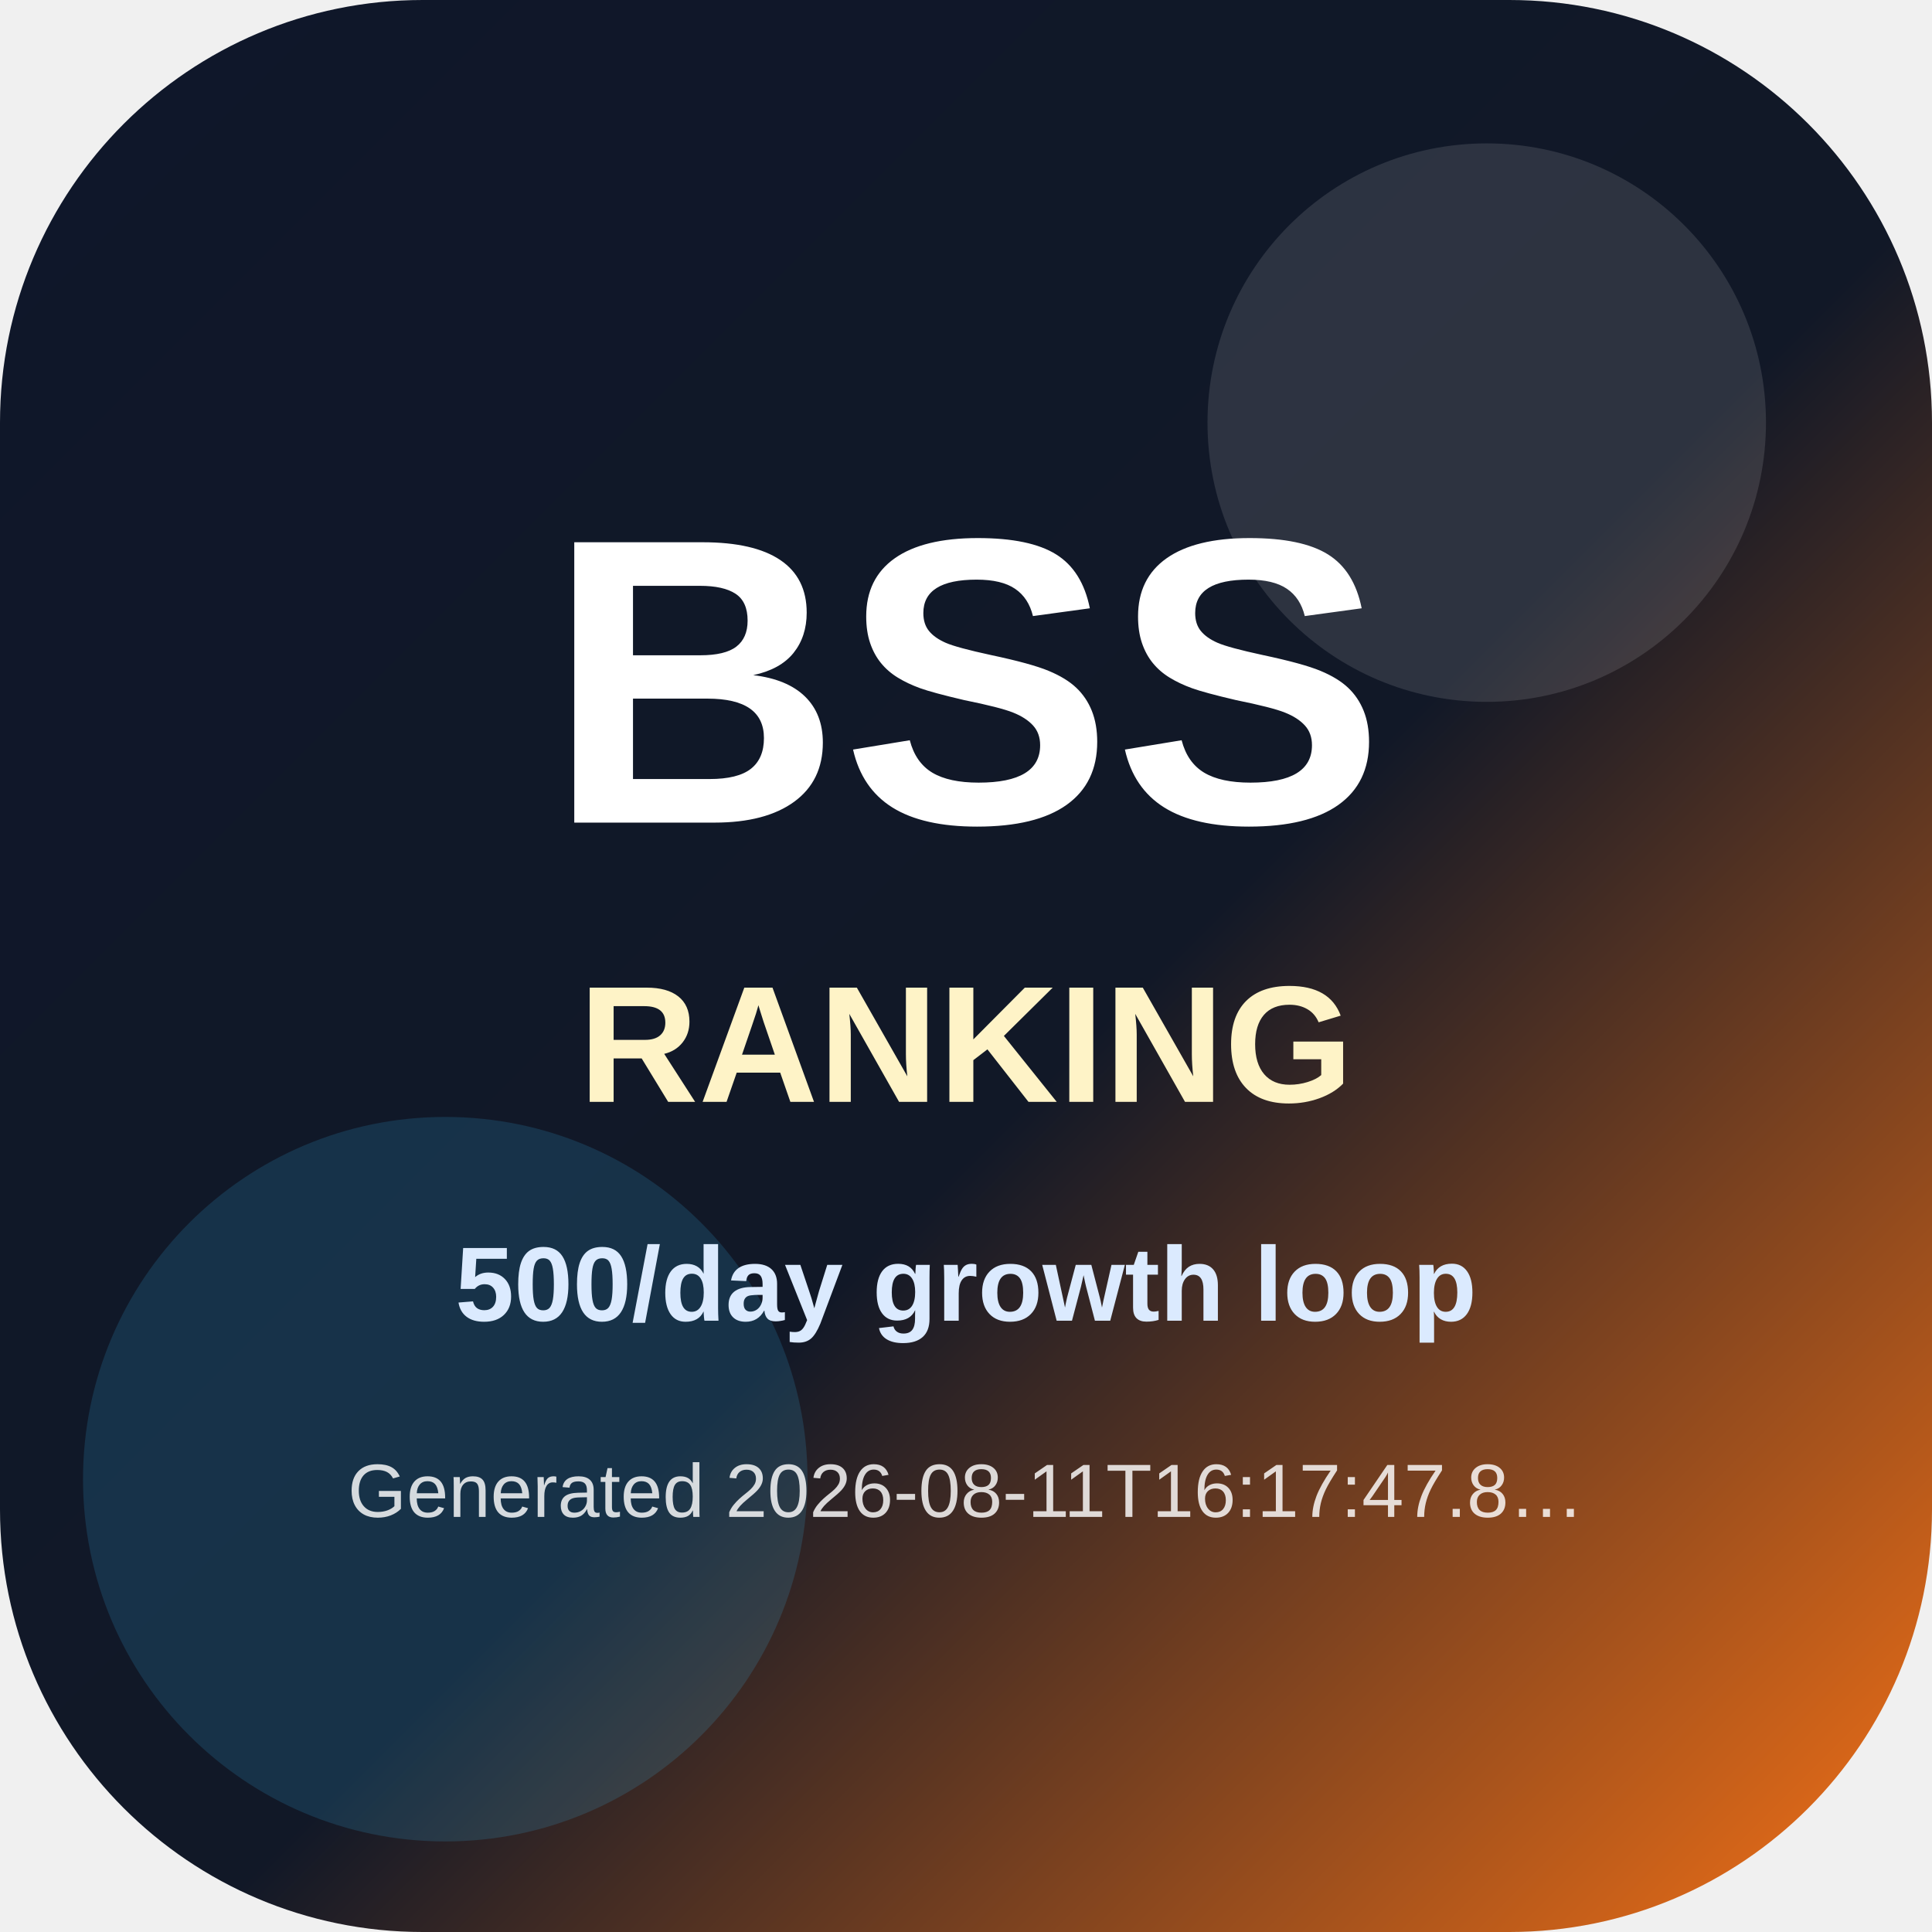
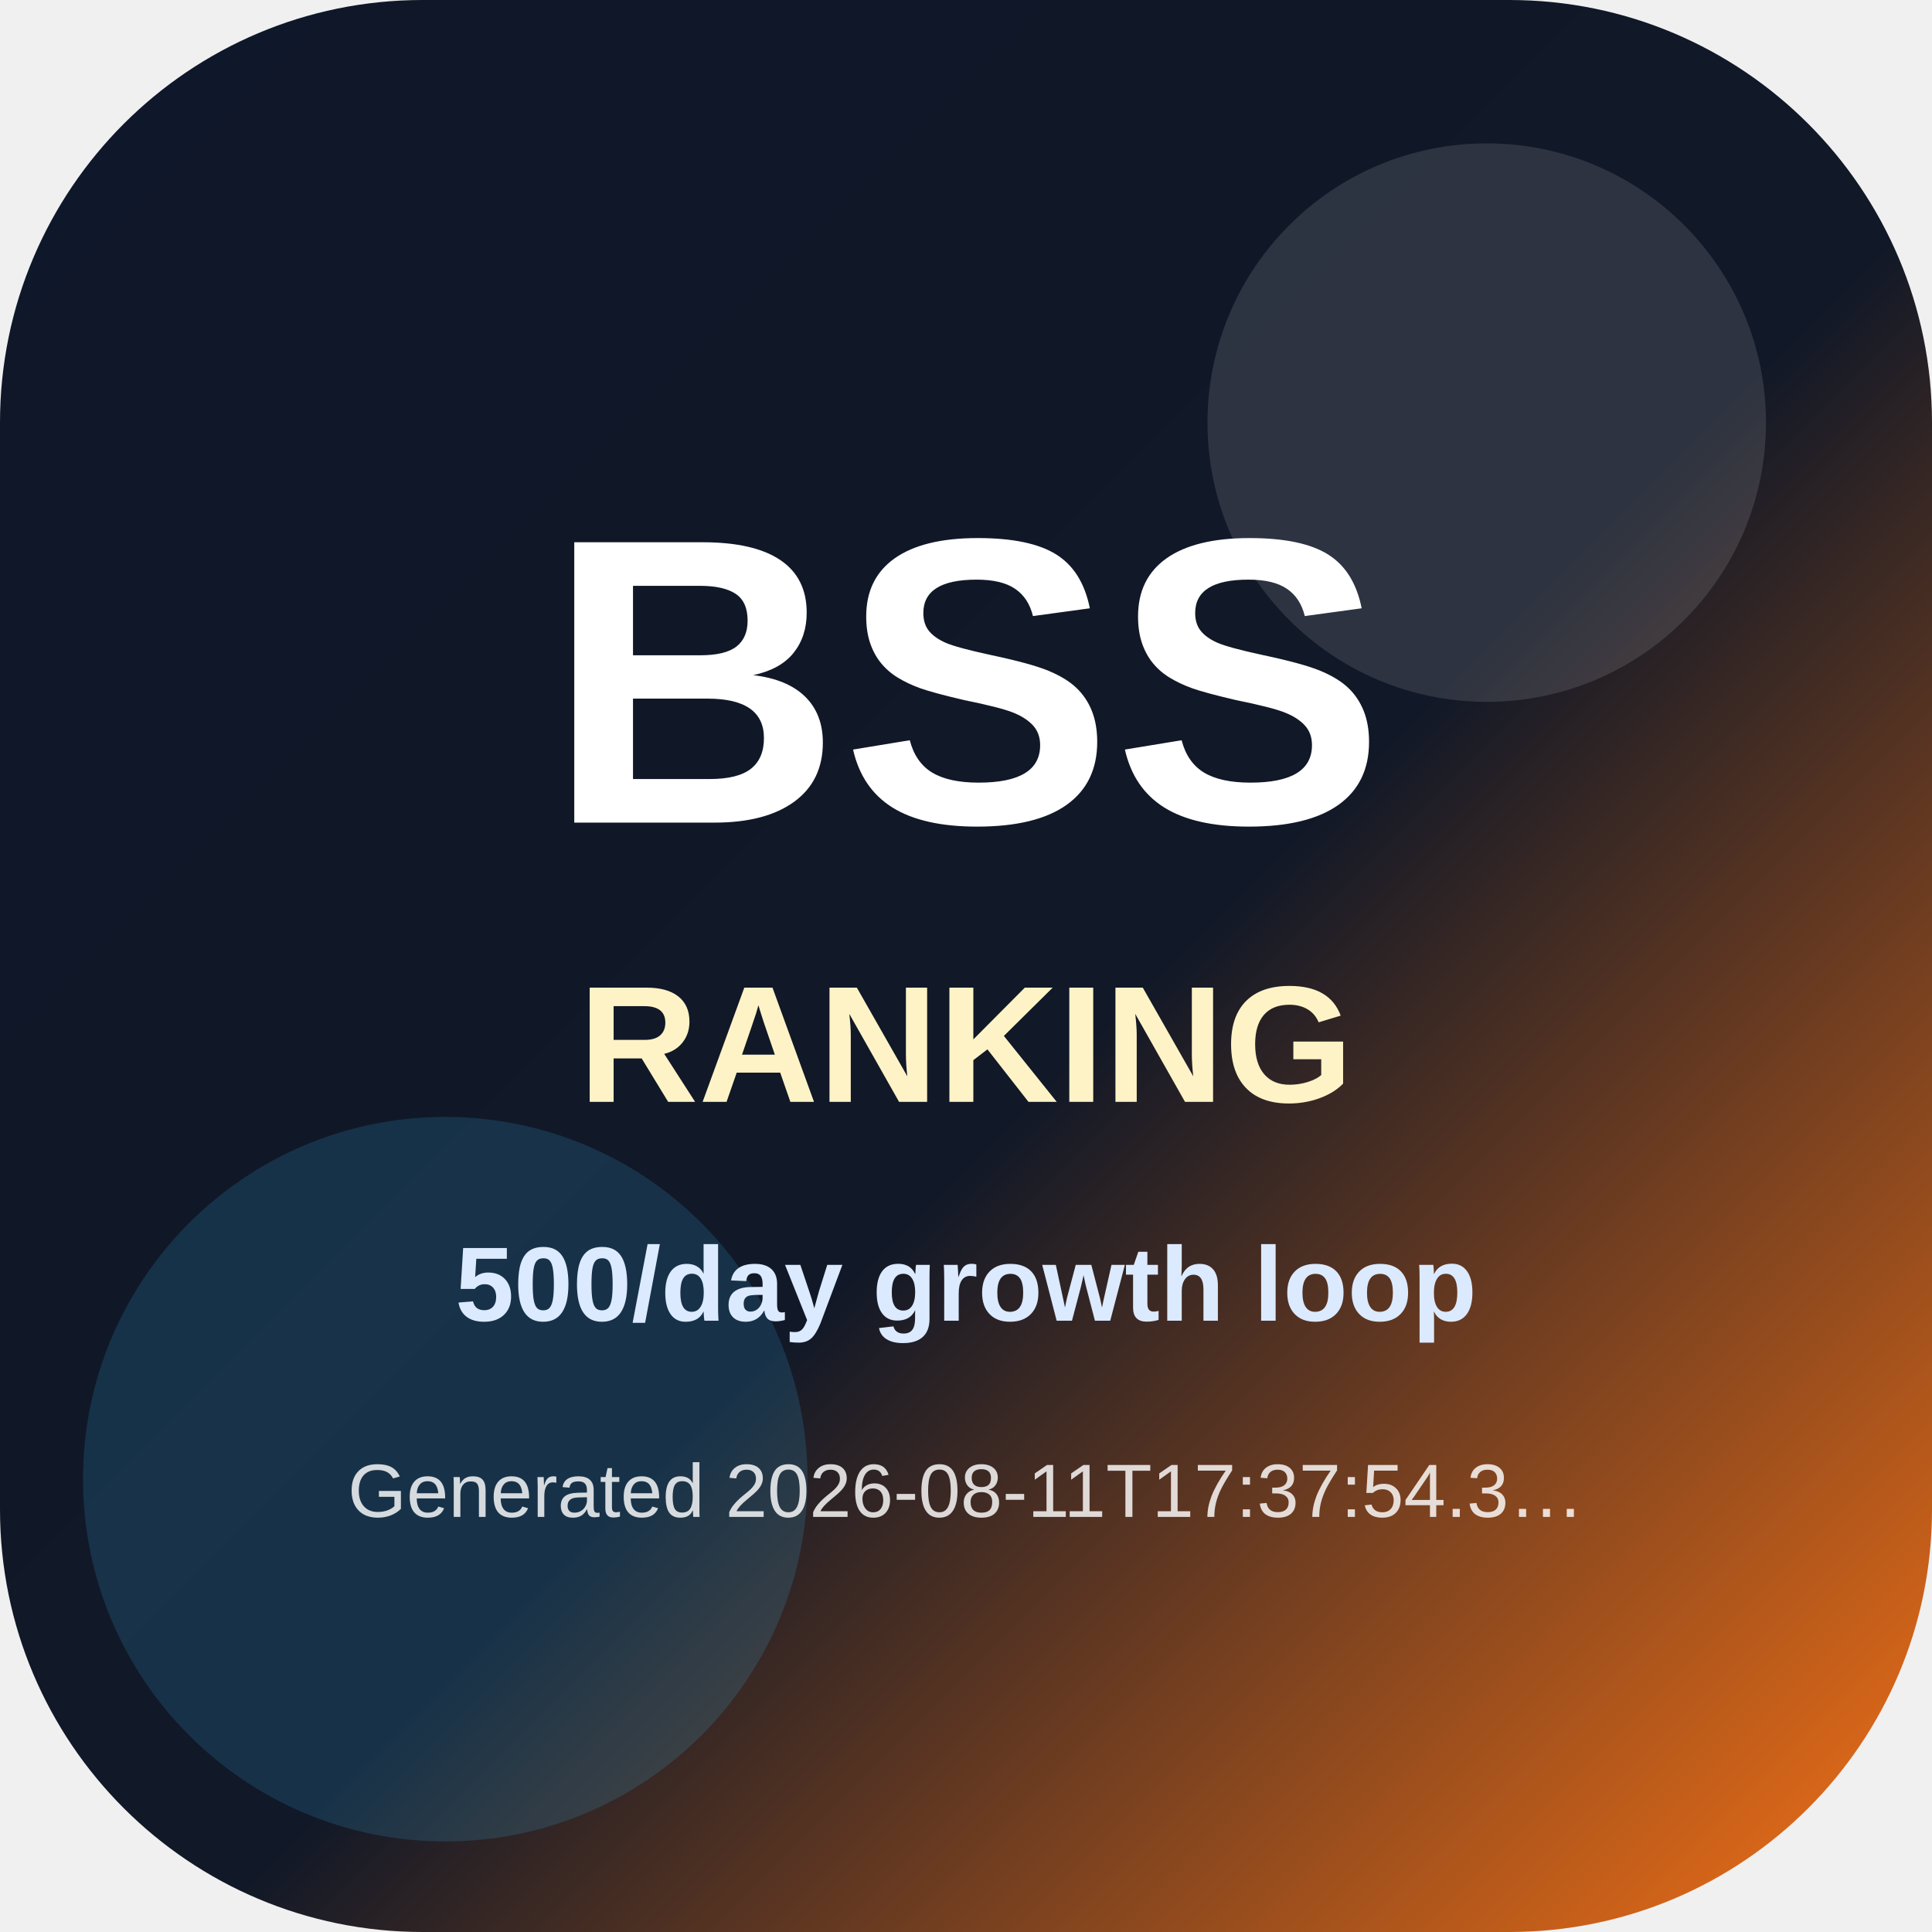
<svg xmlns="http://www.w3.org/2000/svg" width="512" height="512" viewBox="0 0 512 512" role="img" aria-label="BSS Trend Ranking app icon">
  <defs>
    <linearGradient id="icon-bg" x1="0" y1="0" x2="1" y2="1">
      <stop offset="0" stop-color="#0f172a" />
      <stop offset="0.55" stop-color="#111827" />
      <stop offset="1" stop-color="#f97316" />
    </linearGradient>
  </defs>
  <rect width="512" height="512" rx="112" fill="url(#icon-bg)" />
  <circle cx="394" cy="112" r="74" fill="#ffffff" opacity="0.12" />
  <circle cx="118" cy="392" r="96" fill="#38bdf8" opacity="0.16" />
  <text x="256" y="218" text-anchor="middle" font-family="Arial, Helvetica, sans-serif" font-size="108" font-weight="900" fill="#ffffff">BSS</text>
  <text x="256" y="292" text-anchor="middle" font-family="Arial, Helvetica, sans-serif" font-size="44" font-weight="800" fill="#fef3c7">RANKING</text>
  <text x="256" y="350" text-anchor="middle" font-family="Arial, Helvetica, sans-serif" font-size="28" font-weight="700" fill="#dbeafe">500/day growth loop</text>
-   <text x="256" y="402" text-anchor="middle" font-family="Arial, Helvetica, sans-serif" font-size="20" fill="#ffffff" opacity="0.82">Generated 2026-08-11T16:17:47.8…</text>
+   <text x="256" y="402" text-anchor="middle" font-family="Arial, Helvetica, sans-serif" font-size="20" fill="#ffffff" opacity="0.82">Generated 2026-08-11T17:37:54.3…</text>
</svg>
